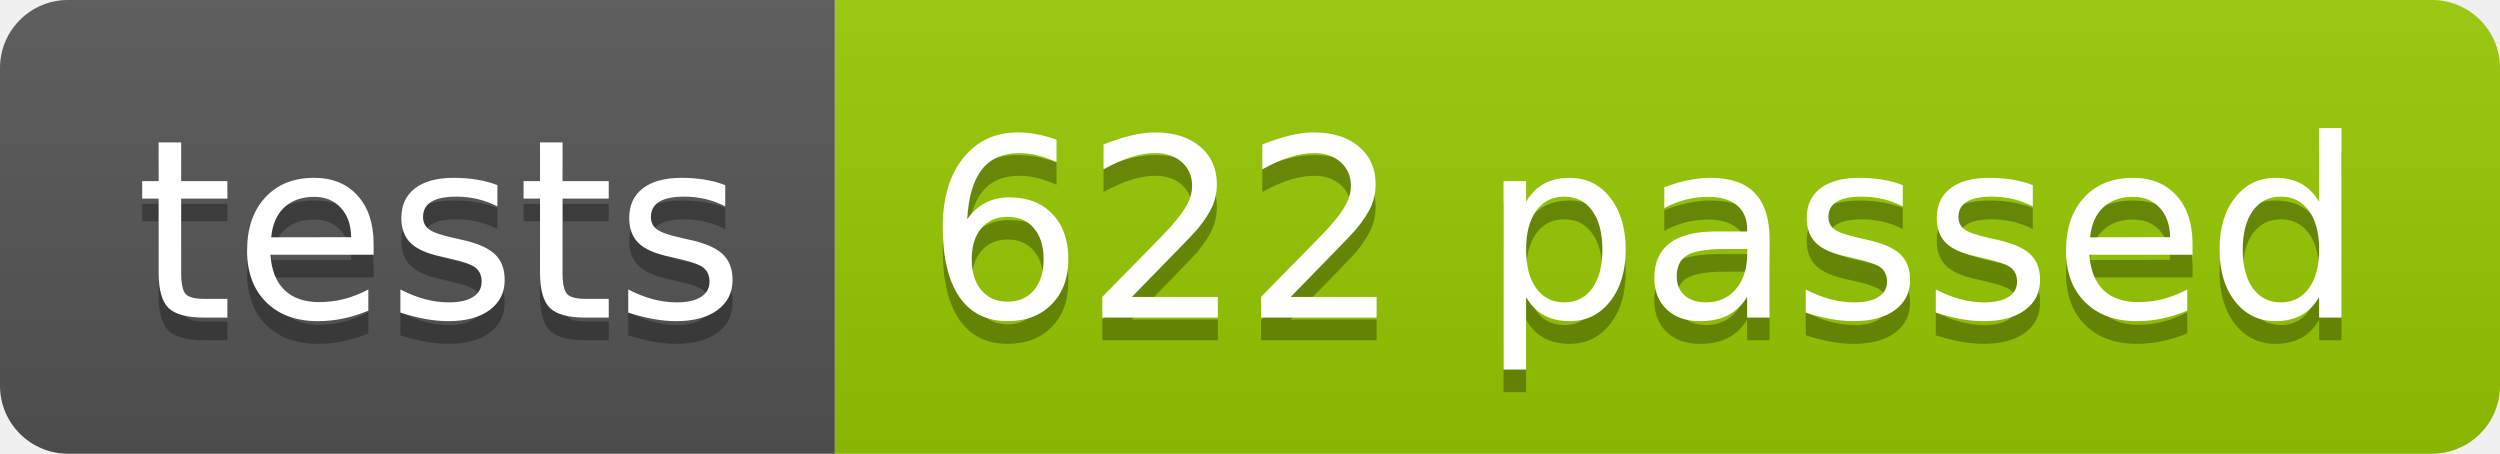
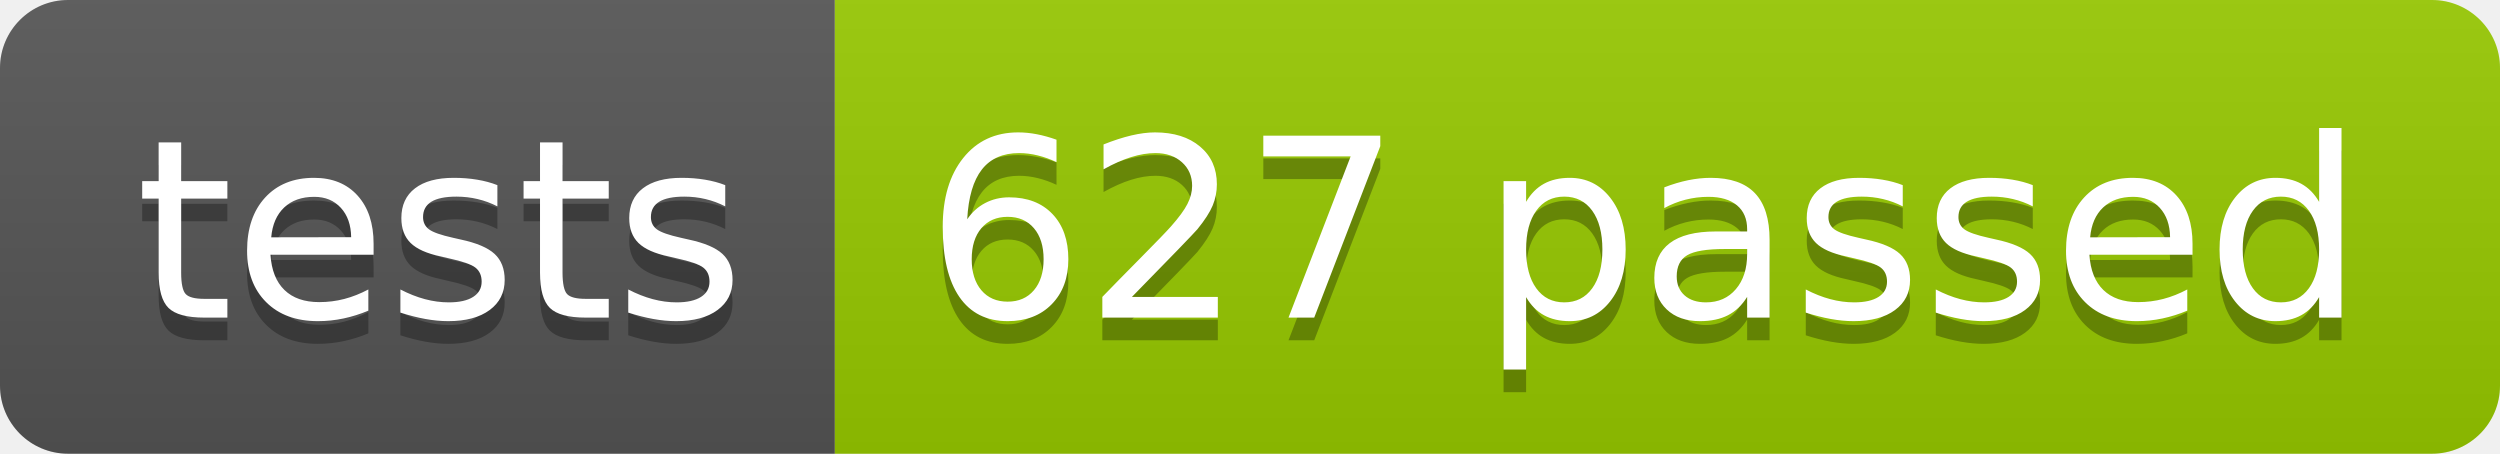
<svg xmlns="http://www.w3.org/2000/svg" width="110.2" height="20">
  <linearGradient id="smooth" x2="0" y2="100%">
    <stop offset="0" stop-color="#bbb" stop-opacity=".1" />
    <stop offset="1" stop-opacity=".1" />
  </linearGradient>
  <clipPath id="round">
    <rect width="110.2" height="20" rx="3" fill="#fff" />
  </clipPath>
  <g clip-path="url(#round)">
    <rect width="36.8" height="20" fill="#555" />
    <rect x="36.8" width="73.4" height="20" fill="#97CA00" />
    <rect width="110.2" height="20" fill="url(#smooth)" />
  </g>
  <g fill="#fff" text-anchor="middle" font-family="DejaVu Sans,Verdana,Geneva,sans-serif" font-size="110">
    <text x="194.0" y="150" fill="#010101" fill-opacity=".3" transform="scale(0.1)" textLength="268.0" lengthAdjust="spacing">tests</text>
    <text x="194.0" y="140" transform="scale(0.1)" textLength="268.0" lengthAdjust="spacing">tests</text>
-     <text x="725.0" y="150" fill="#010101" fill-opacity=".3" transform="scale(0.1)" textLength="634.0" lengthAdjust="spacing">622 passed</text>
-     <text x="725.0" y="140" transform="scale(0.1)" textLength="634.0" lengthAdjust="spacing">622 passed</text>
+     <text x="725.0" y="150" fill="#010101" fill-opacity=".3" transform="scale(0.1)" textLength="634.0" lengthAdjust="spacing">627 passed</text>
+     <text x="725.0" y="140" transform="scale(0.1)" textLength="634.0" lengthAdjust="spacing">627 passed</text>
  </g>
</svg>
